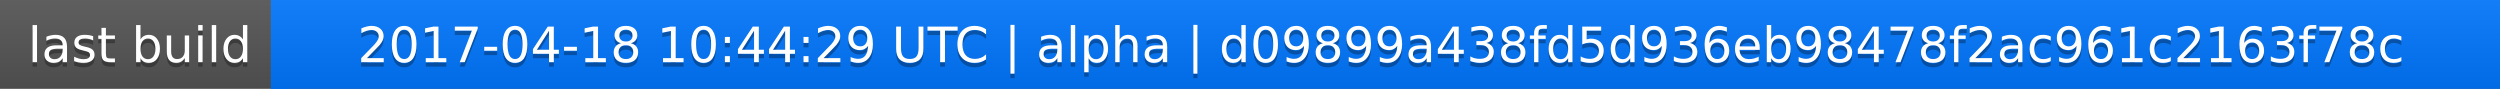
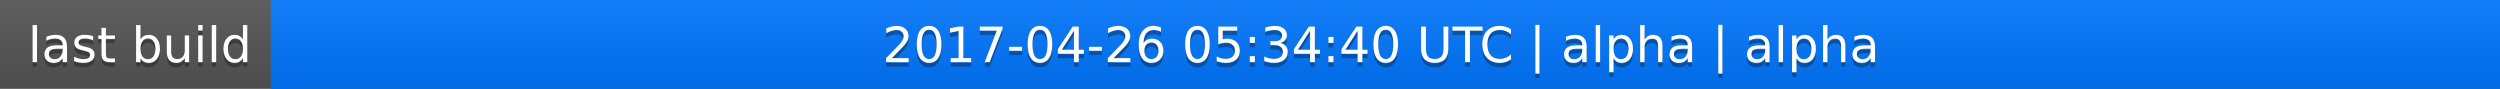
<svg xmlns="http://www.w3.org/2000/svg" width="563" height="20">
  <linearGradient id="a" x2="0" y2="100%">
    <stop offset="0" stop-color="#bbb" stop-opacity=".1" />
    <stop offset="1" stop-opacity=".1" />
  </linearGradient>
  <rect rx="0" width="563" height="20" fill="#555" />
  <rect rx="0" x="61" width="502" height="20" fill="#07f" />
  <path fill="#07f" d="M61 0h4v20h-4z" />
  <rect rx="0" width="563" height="20" fill="url(#a)" />
  <g fill="#fff" text-anchor="middle" font-family="DejaVu Sans,Verdana,Geneva,sans-serif" font-size="11">
    <text x="31.5" y="15" fill="#010101" fill-opacity=".3">last build</text>
    <text x="31.5" y="14">last build</text>
-     <text x="311" y="15" fill="#010101" fill-opacity=".3">2017-04-18 10:44:29 UTC | alpha | d09899a438fd5d936eb98478f2ac961c2163f78c</text>
-     <text x="311" y="14">2017-04-18 10:44:29 UTC | alpha | d09899a438fd5d936eb98478f2ac961c2163f78c</text>
+     <text x="311" y="15" fill="#010101" fill-opacity=".3">2017-04-26 05:34:40 UTC | alpha | alpha</text>
+     <text x="311" y="14">2017-04-26 05:34:40 UTC | alpha | alpha</text>
  </g>
</svg>
